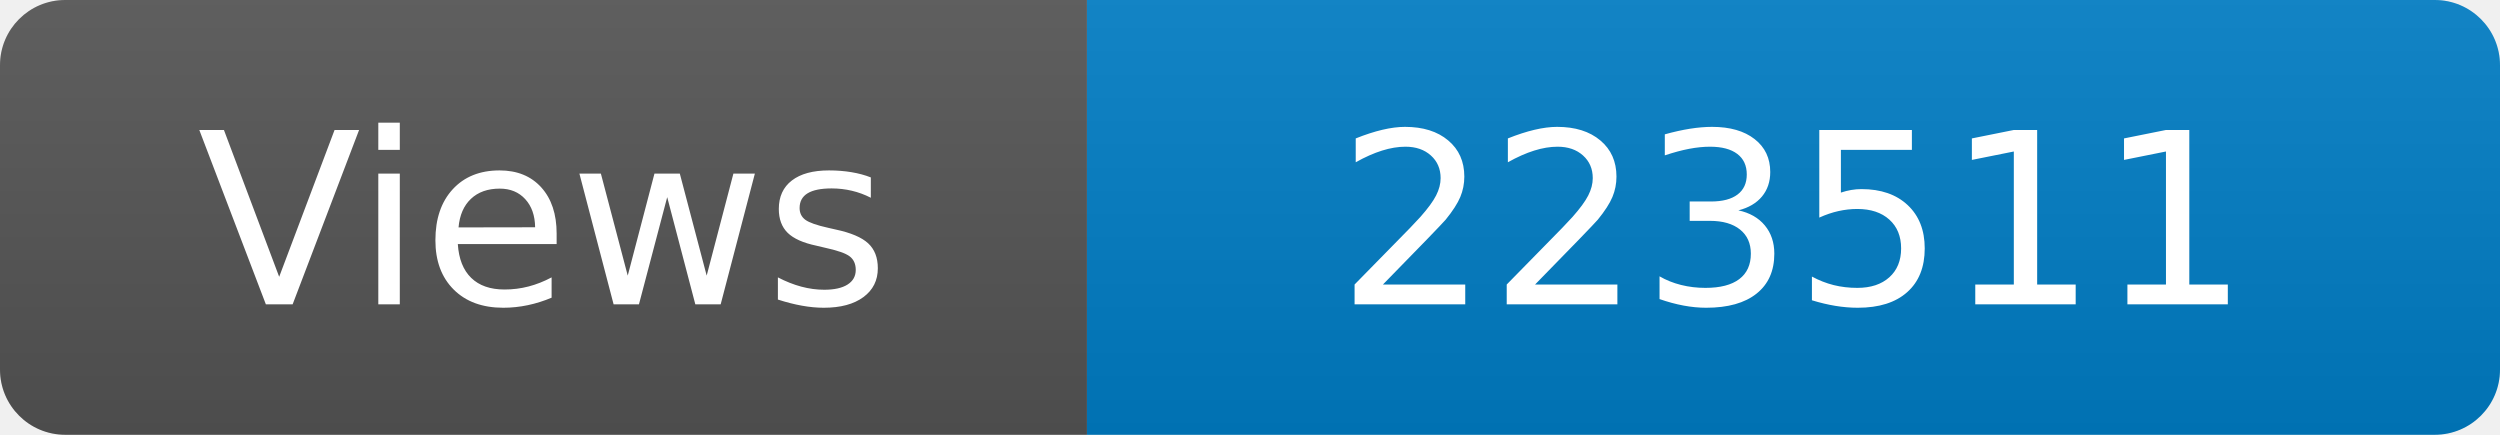
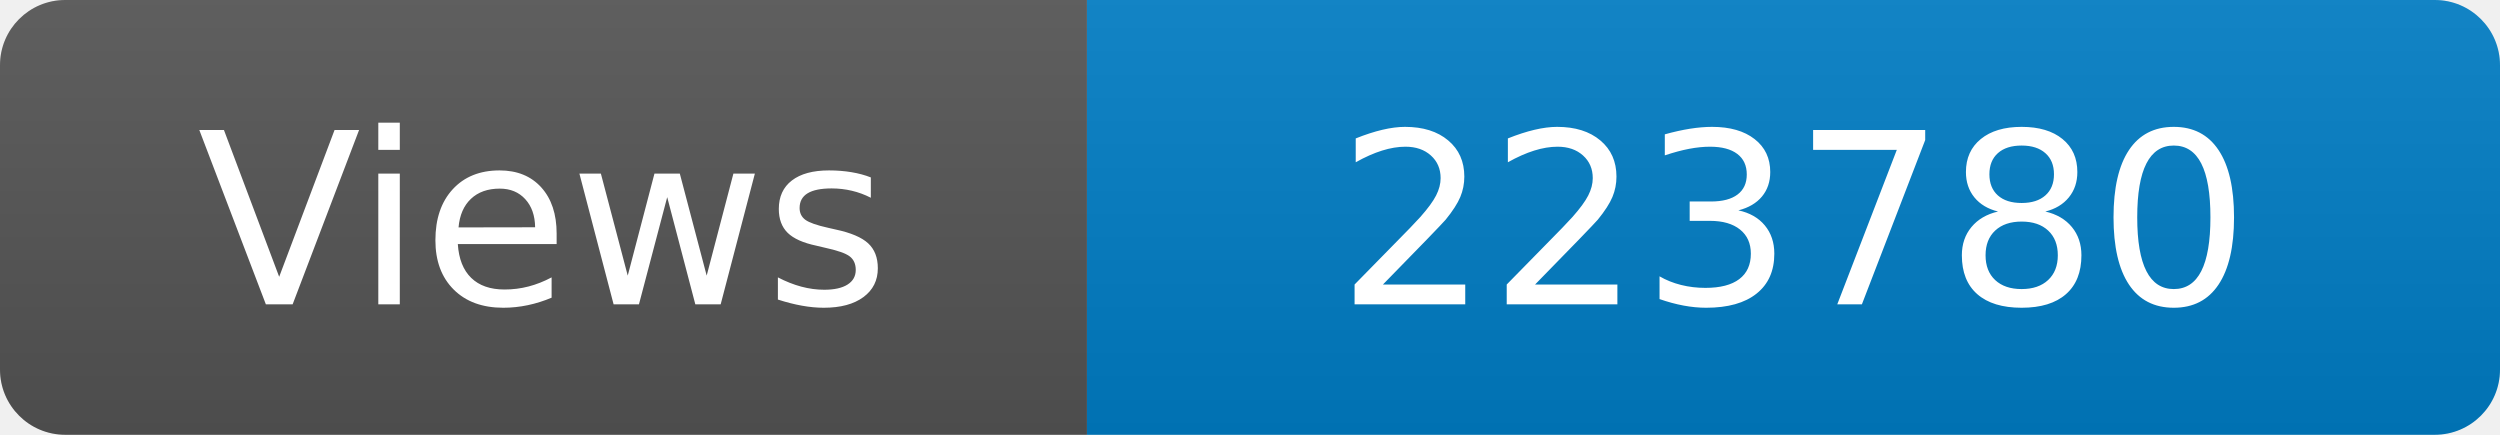
<svg xmlns="http://www.w3.org/2000/svg" width="115" height="20" role="img" aria-label="Maintained?: yes">
  <linearGradient id="s" x2="0" y2="100%">
    <stop offset="0" stop-color="#bbb" stop-opacity=".1" />
    <stop offset="1" stop-opacity=".1" />
  </linearGradient>
  <clipPath id="r">
    <rect width="115" height="20" rx="3" fill="#fff" />
  </clipPath>
  <g clip-path="url(#r)">
    <rect width="50" height="20" fill="#555" />
    <rect x="50" width="160" height="20" fill="#007ec6" />
    <rect width="115" height="20" fill="url(#s)" />
  </g>
  <g fill="#fff" text-anchor="middle" font-family="Verdana,Geneva,DejaVu Sans,sans-serif" font-size="110">
    <text x="250" y="140" transform="scale(.1)" fill="#fff">Views</text>
-     <text x="825" y="140" transform="scale(.1)" fill="#fff">223511</text>
+     <text x="825" y="140" transform="scale(.1)" fill="#fff">223780</text>
  </g>
</svg>
